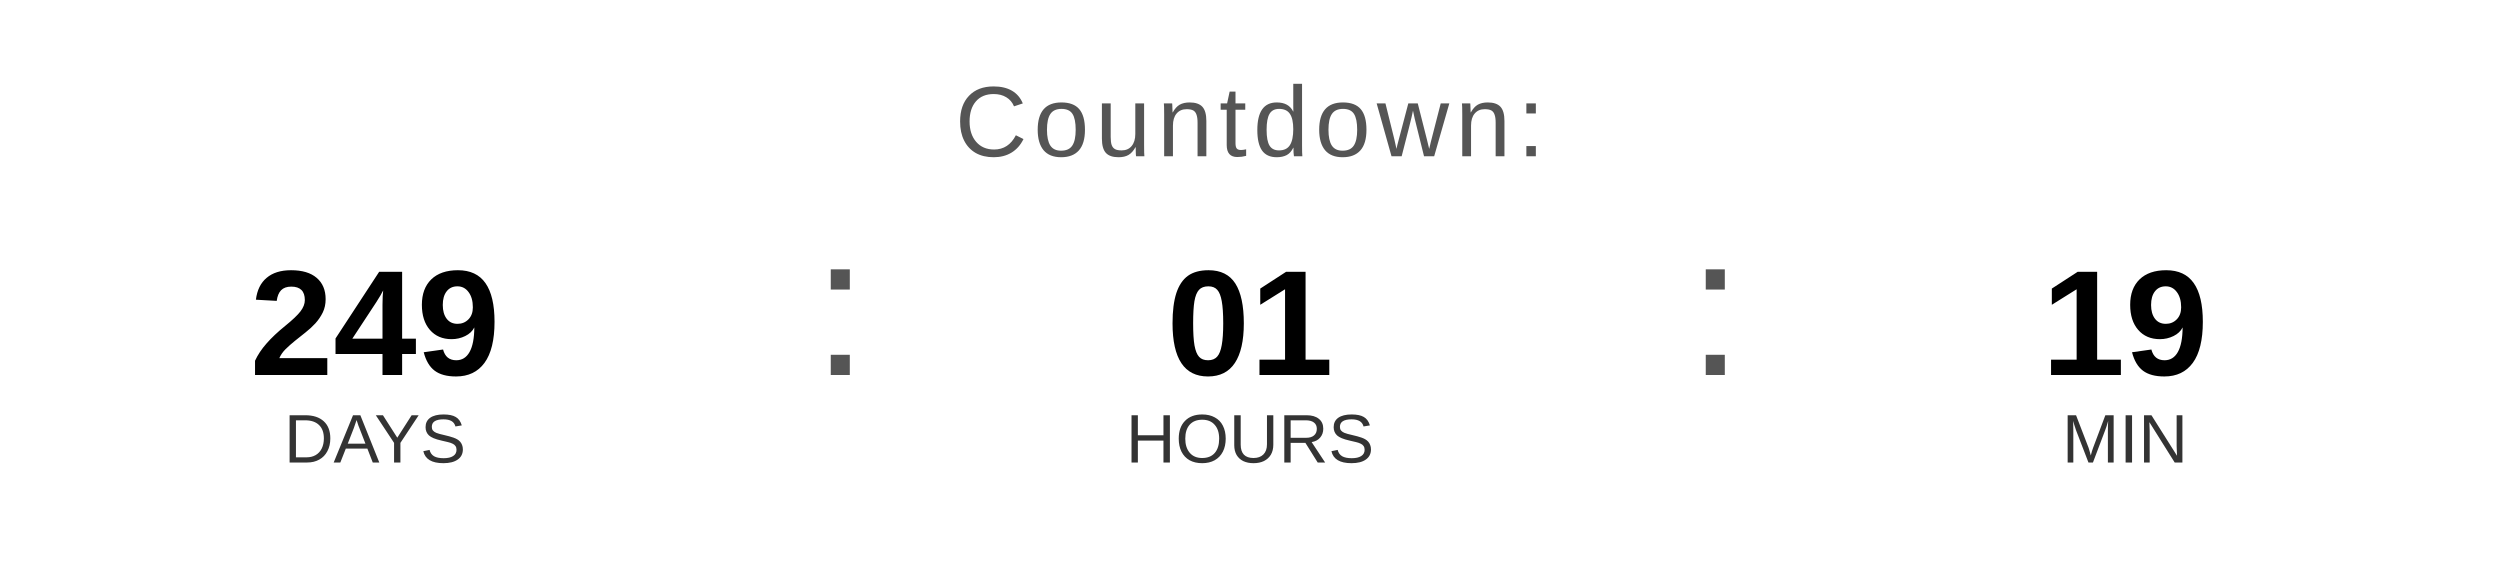
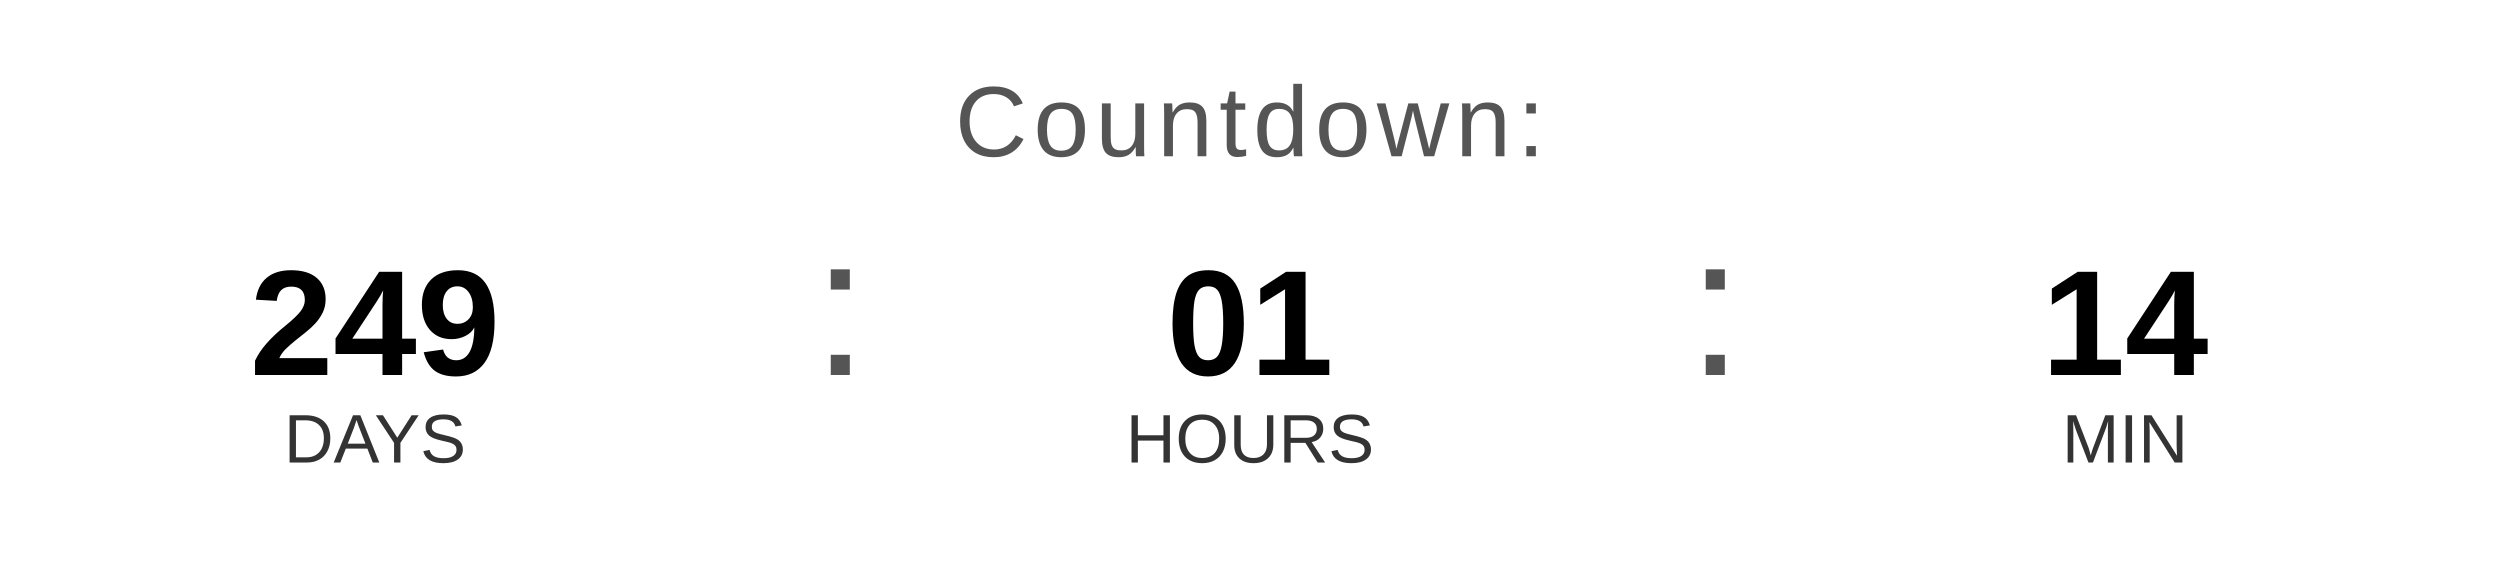
<svg xmlns="http://www.w3.org/2000/svg" width="400" height="90" viewBox="0 0 400 90">
  <text x="200" y="25" font-family="Arial, Helvetica, sans-serif" font-size="16" fill="#555555" text-anchor="middle" letter-spacing="1">
    Countdown:
  </text>
  <text x="60" y="60" font-family="Arial, Helvetica, sans-serif" font-size="24" font-weight="bold" fill="#000000" text-anchor="middle">249</text>
  <text x="60" y="74" font-family="Arial, Helvetica, sans-serif" font-size="11" fill="#333333" text-anchor="middle">DAYS</text>
  <text x="130" y="60" font-family="Arial, sans-serif" font-size="32" fill="#555555">:</text>
  <text x="200" y="60" font-family="Arial, Helvetica, sans-serif" font-size="24" font-weight="bold" fill="#000000" text-anchor="middle">01</text>
  <text x="200" y="74" font-family="Arial, Helvetica, sans-serif" font-size="11" fill="#333333" text-anchor="middle">HOURS</text>
  <text x="270" y="60" font-family="Arial, sans-serif" font-size="32" fill="#555555">:</text>
-   <text x="340" y="60" font-family="Arial, Helvetica, sans-serif" font-size="24" font-weight="bold" fill="#000000" text-anchor="middle">19</text>
+   <text x="340" y="60" font-family="Arial, Helvetica, sans-serif" font-size="24" font-weight="bold" fill="#000000" text-anchor="middle">14</text>
  <text x="340" y="74" font-family="Arial, Helvetica, sans-serif" font-size="11" fill="#333333" text-anchor="middle">MIN</text>
</svg>
